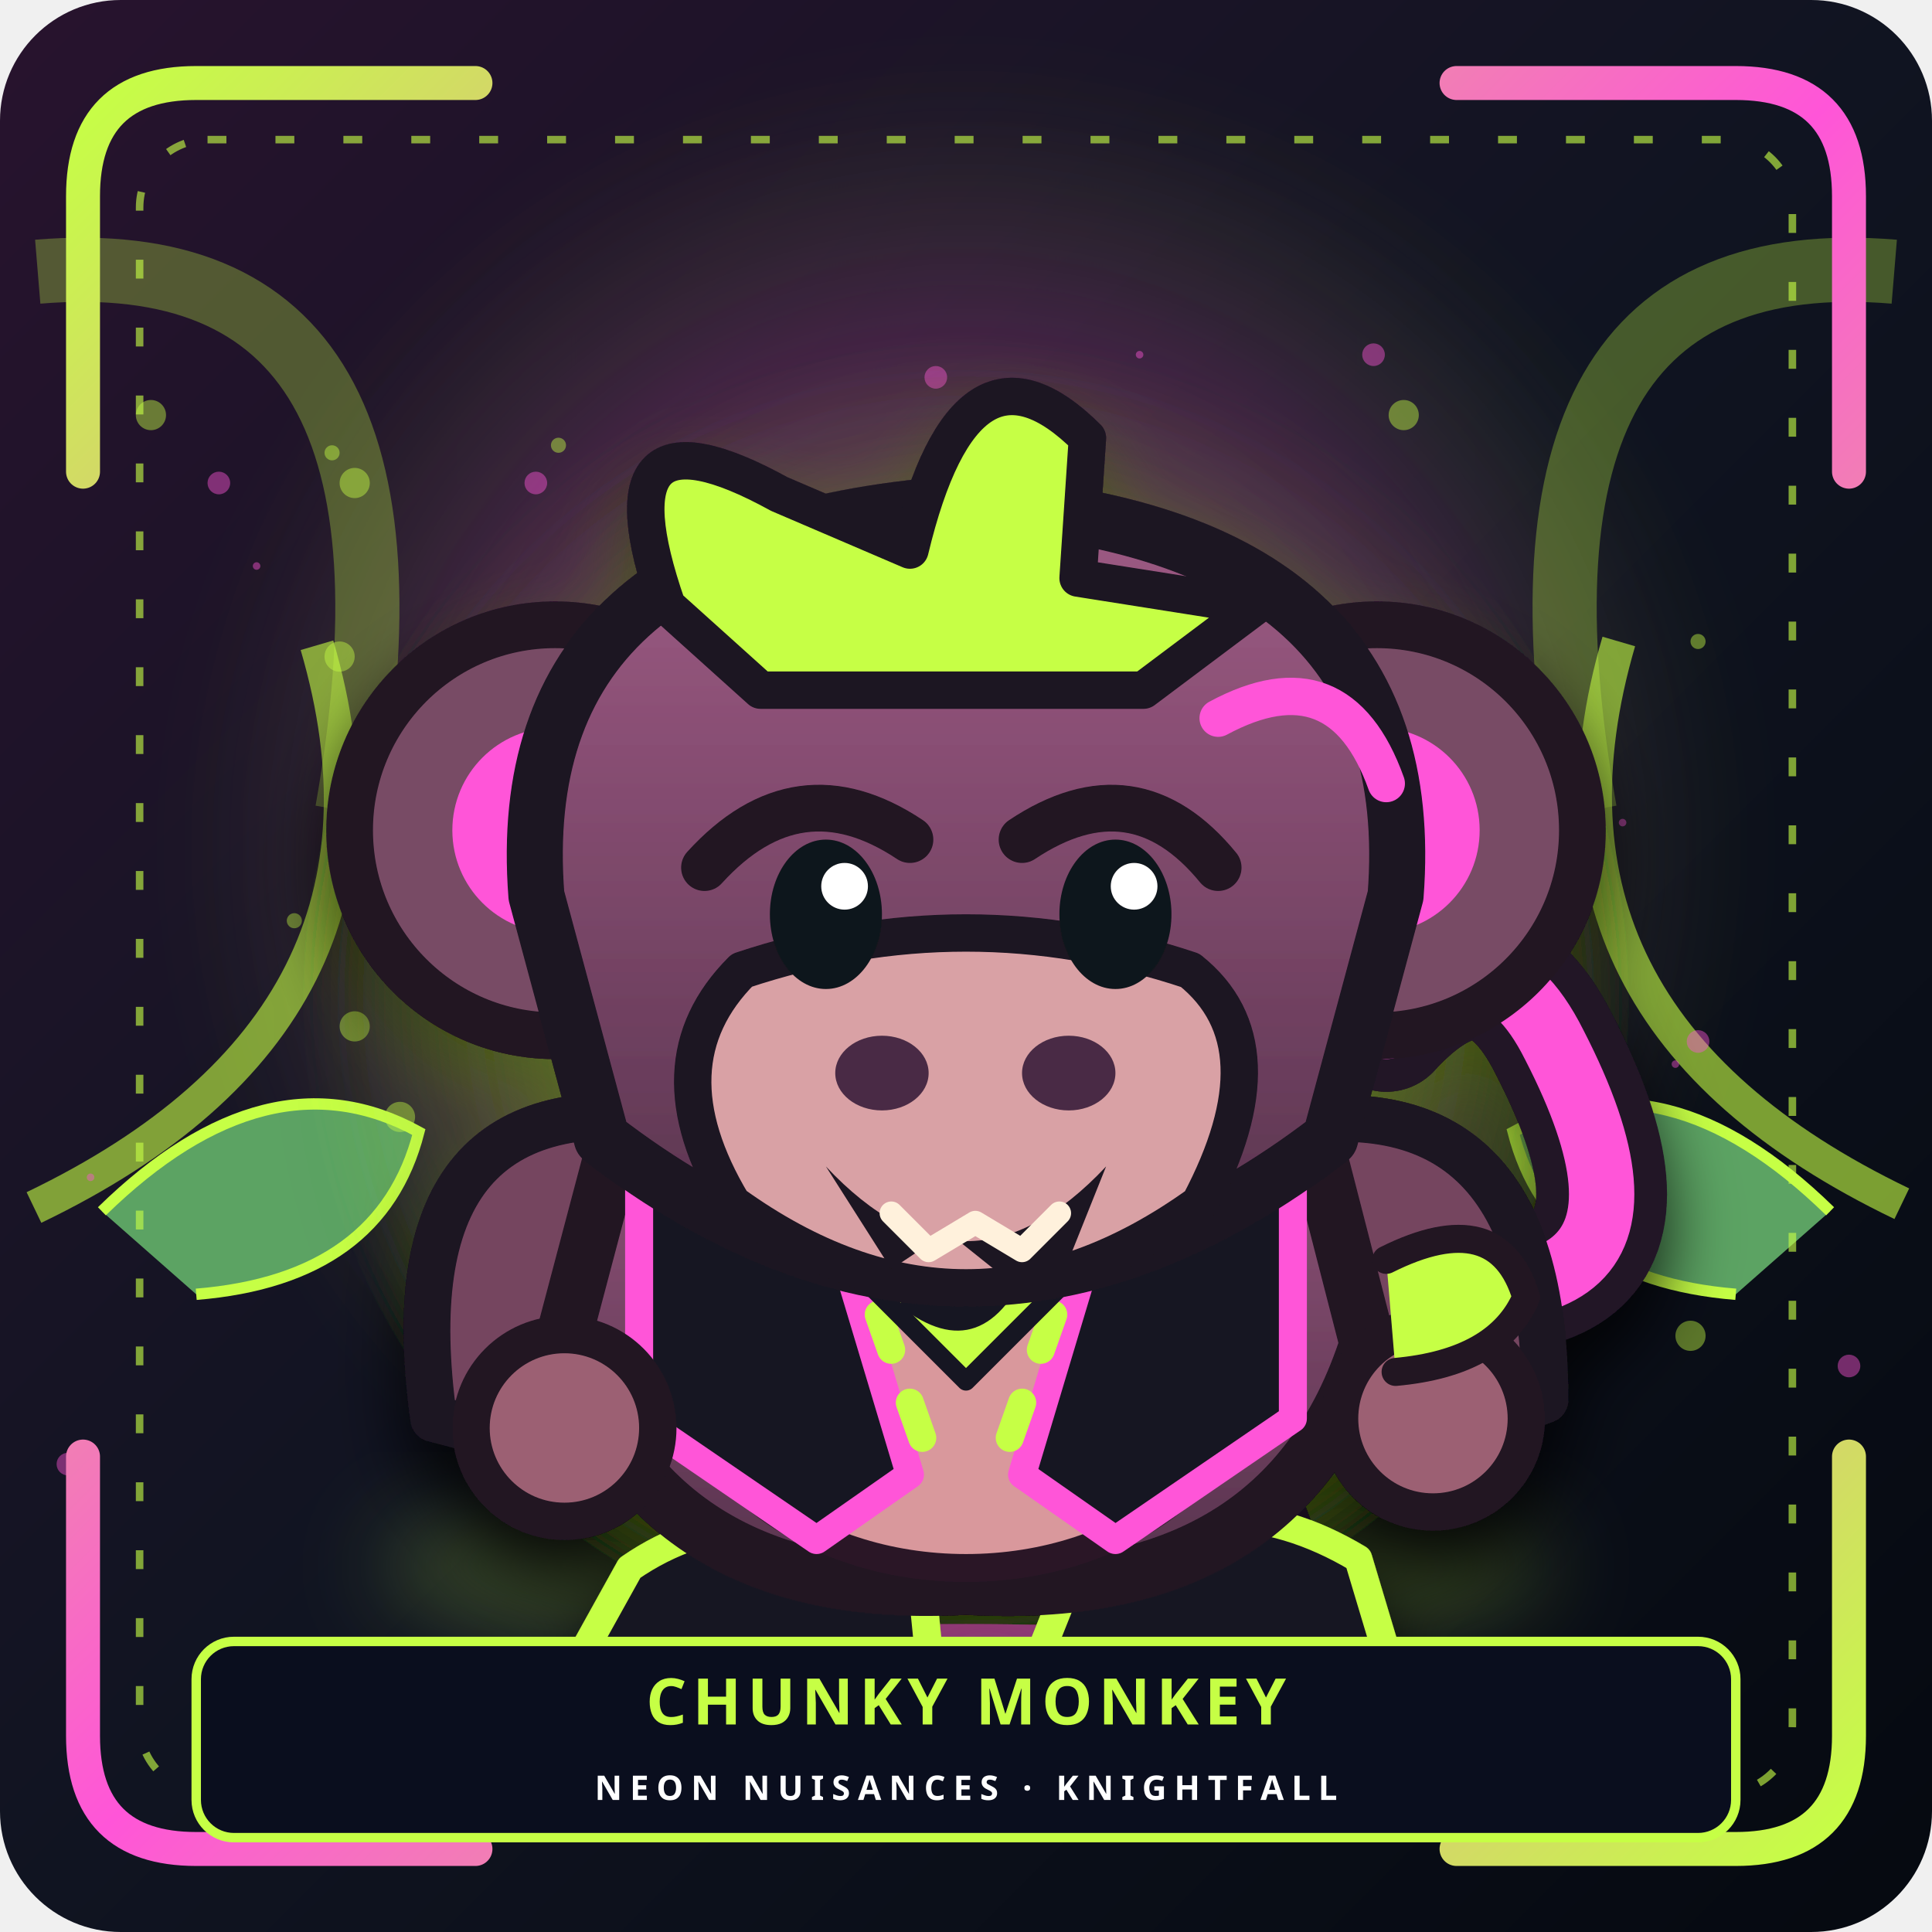
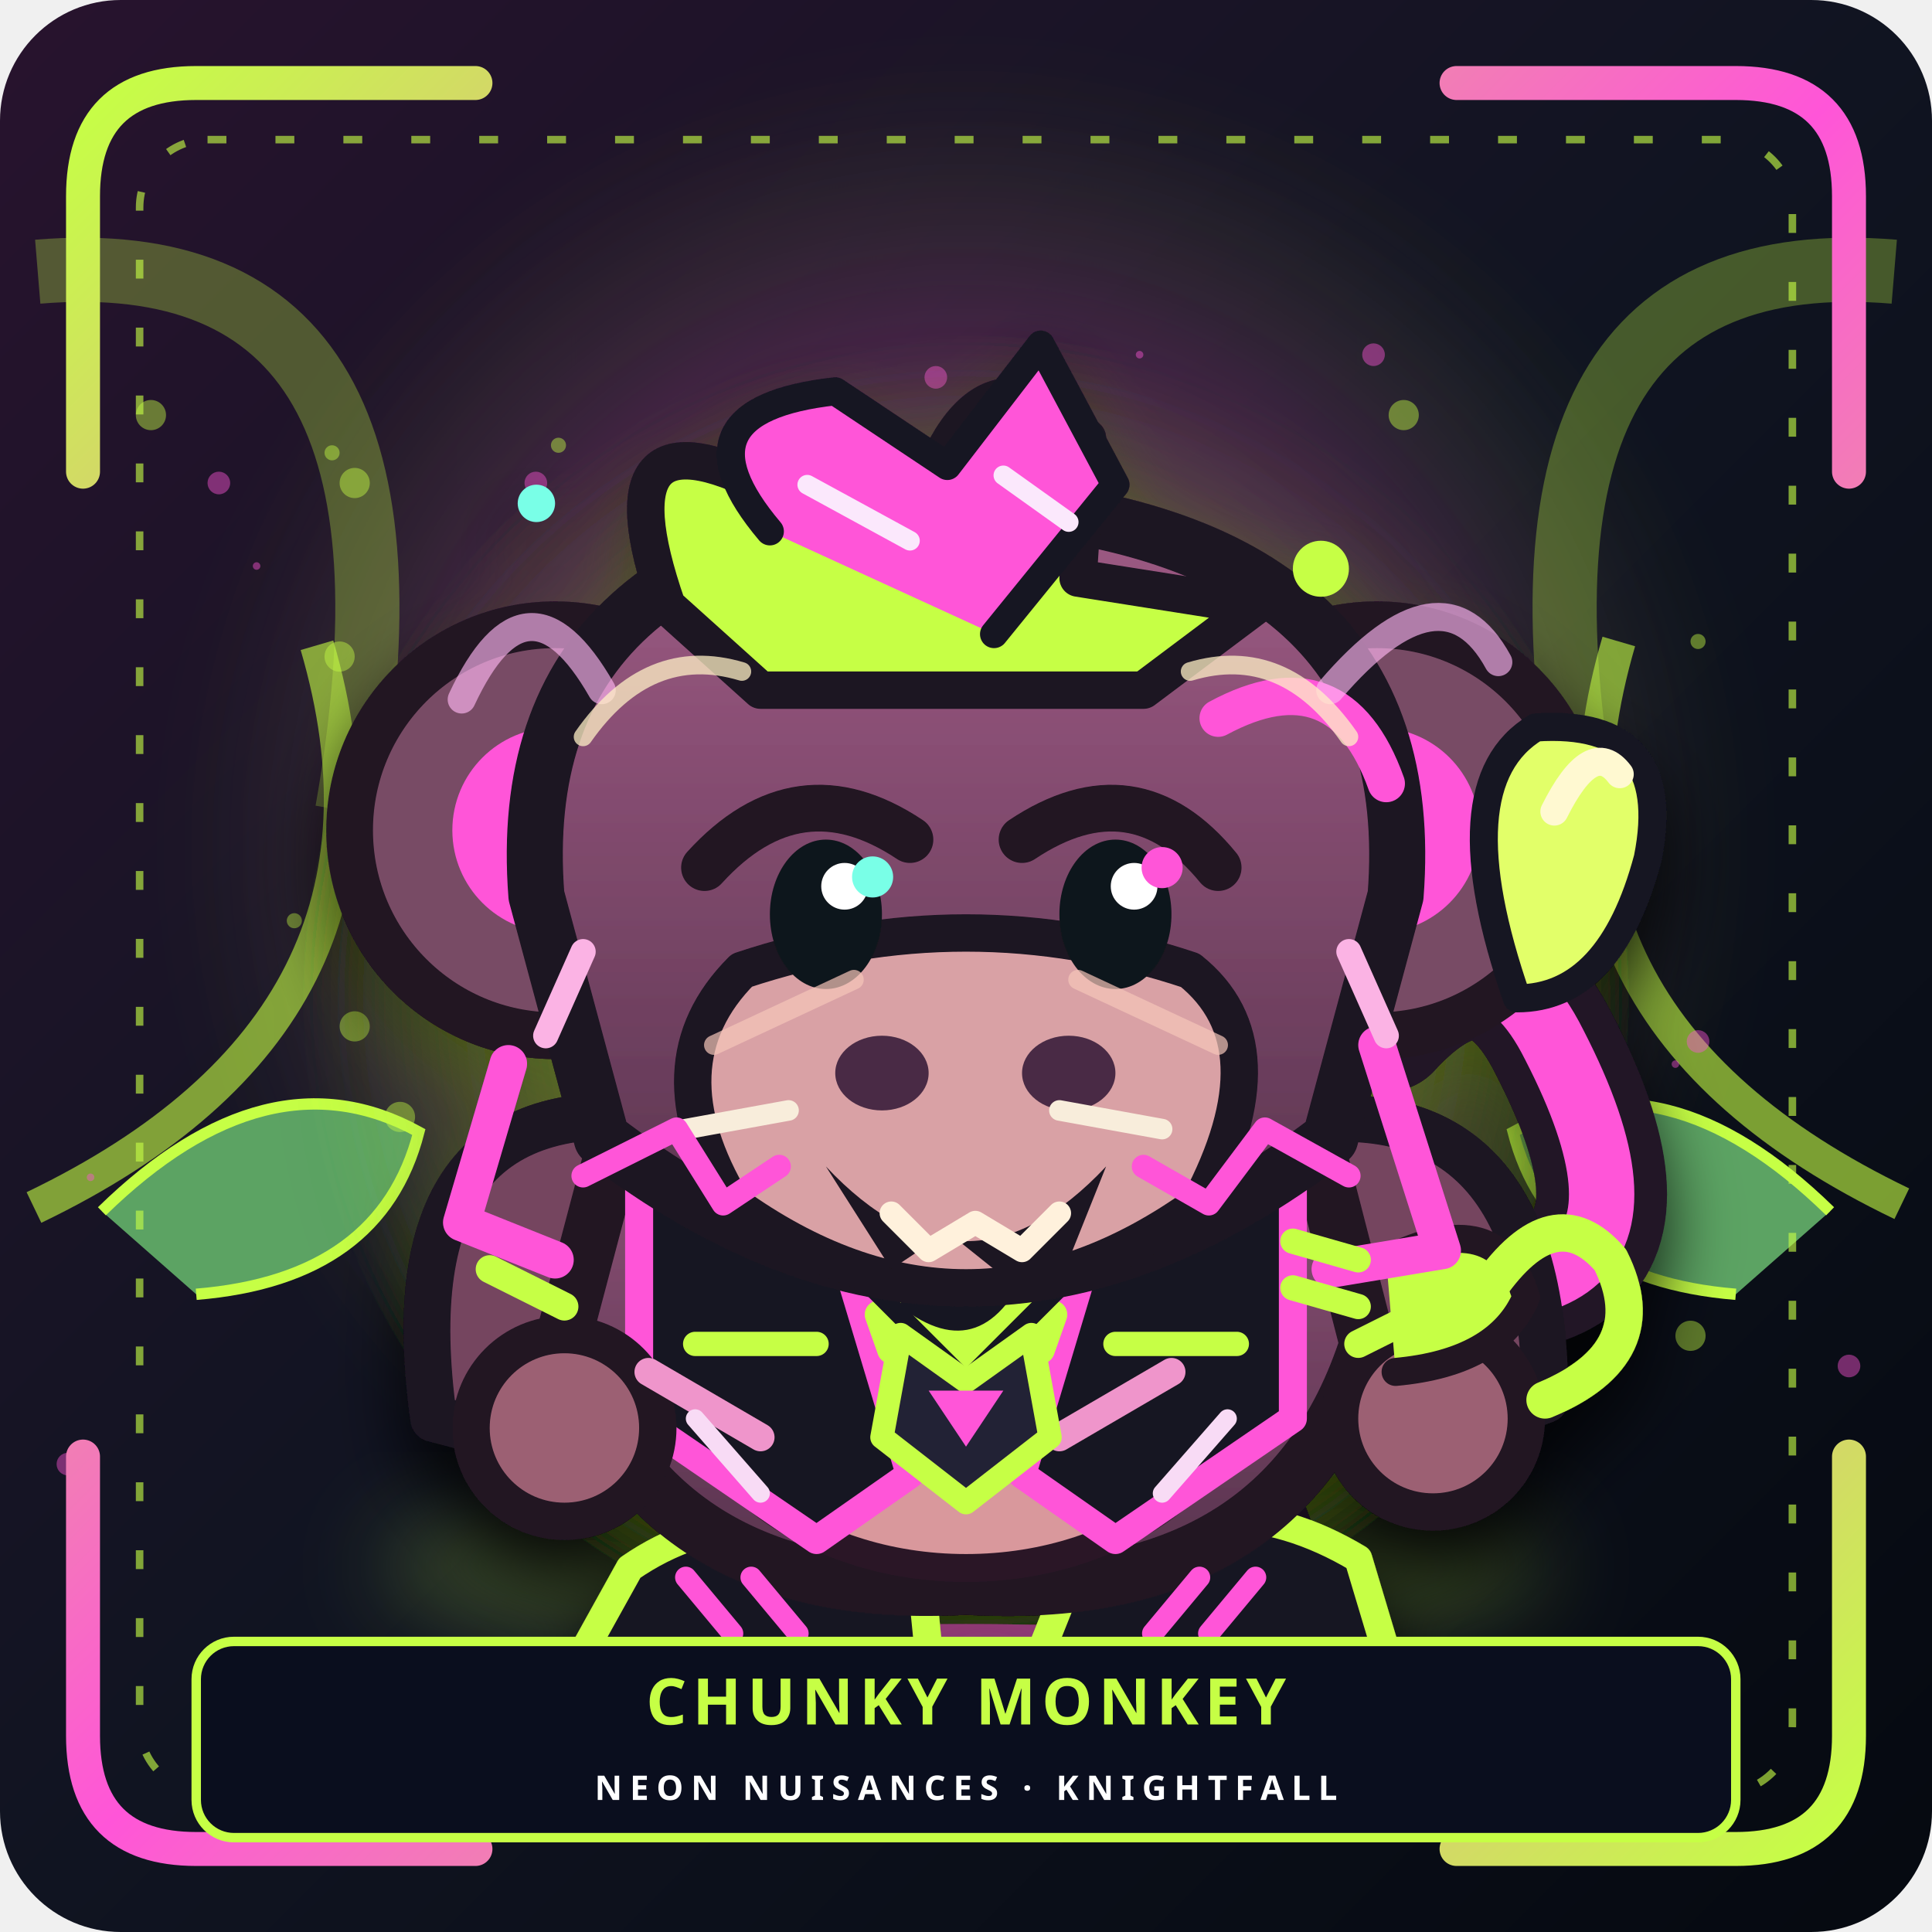
<svg xmlns="http://www.w3.org/2000/svg" viewBox="0 0 512 512" role="img" aria-labelledby="portraitTitle portraitDesc">
  <defs>
    <linearGradient id="sceneBackground" x2="1" y2="1">
      <stop stop-color="#28132e" />
      <stop offset=".5" stop-color="#101421" />
      <stop offset="1" stop-color="#050910" />
    </linearGradient>
    <radialGradient id="sceneAura">
      <stop stop-color="#c6ff45" stop-opacity=".46" />
      <stop offset=".65" stop-color="#ff55d8" stop-opacity=".19" />
      <stop offset="1" stop-color="#c6ff45" stop-opacity="0" />
    </radialGradient>
    <linearGradient id="neonTrim" x2="1" y2="1">
      <stop stop-color="#c6ff45" />
      <stop offset=".5" stop-color="#ff55d8" />
      <stop offset="1" stop-color="#c6ff45" />
    </linearGradient>
    <filter id="sceneGlow">
      <feGaussianBlur stdDeviation="12" />
    </filter>
    <filter id="characterDepth">
      <feDropShadow dx="0" dy="10" stdDeviation="9" flood-color="#000" flood-opacity=".8" />
    </filter>
  </defs>
  <rect width="512" height="512" rx="32" fill="url(#sceneBackground)" />
  <circle cx="256" cy="224" r="205" fill="url(#sceneAura)" filter="url(#sceneGlow)" />
  <g style="color:#c6ff45">
    <path d="M10 72q109-9 82 143M502 72q-109-9-82 143" stroke="currentColor" fill="none" stroke-width="17" opacity=".3" />
    <path d="M9 320q104-50 75-149m420 148q-104-50-75-149" stroke="#c6ff45" stroke-width="9" fill="none" opacity=".6" />
    <path d="M27 321q44-43 84-21-10 39-59 43m433-22q-44-43-84-21 10 39 59 43" fill="#5ca363" stroke="currentColor" stroke-width="3" />
  </g>
  <circle cx="68" cy="150" r="1" fill="#ff55d8" opacity=".44" />
  <circle cx="208" cy="286" r="2" fill="#c6ff45" opacity=".44" />
  <circle cx="248" cy="100" r="3" fill="#ff55d8" opacity=".44" />
  <circle cx="372" cy="110" r="4" fill="#c6ff45" opacity=".44" />
  <circle cx="24" cy="312" r="1" fill="#ff55d8" opacity=".44" />
  <circle cx="88" cy="120" r="2" fill="#c6ff45" opacity=".44" />
  <circle cx="18" cy="388" r="3" fill="#ff55d8" opacity=".44" />
  <circle cx="40" cy="110" r="4" fill="#c6ff45" opacity=".44" />
  <circle cx="302" cy="94" r="1" fill="#ff55d8" opacity=".44" />
  <circle cx="170" cy="348" r="2" fill="#c6ff45" opacity=".44" />
  <circle cx="58" cy="128" r="3" fill="#ff55d8" opacity=".44" />
  <circle cx="184" cy="316" r="4" fill="#c6ff45" opacity=".44" />
  <circle cx="430" cy="218" r="1" fill="#ff55d8" opacity=".44" />
  <circle cx="148" cy="118" r="2" fill="#c6ff45" opacity=".44" />
  <circle cx="450" cy="276" r="3" fill="#ff55d8" opacity=".44" />
  <circle cx="94" cy="272" r="4" fill="#c6ff45" opacity=".44" />
  <circle cx="180" cy="254" r="1" fill="#ff55d8" opacity=".44" />
  <circle cx="402" cy="338" r="2" fill="#c6ff45" opacity=".44" />
  <circle cx="142" cy="128" r="3" fill="#ff55d8" opacity=".44" />
  <circle cx="106" cy="296" r="4" fill="#c6ff45" opacity=".44" />
  <circle cx="396" cy="366" r="1" fill="#ff55d8" opacity=".44" />
  <circle cx="78" cy="244" r="2" fill="#c6ff45" opacity=".44" />
  <circle cx="372" cy="354" r="3" fill="#ff55d8" opacity=".44" />
  <circle cx="310" cy="246" r="4" fill="#c6ff45" opacity=".44" />
  <circle cx="160" cy="250" r="1" fill="#ff55d8" opacity=".44" />
  <circle cx="228" cy="158" r="2" fill="#c6ff45" opacity=".44" />
  <circle cx="360" cy="374" r="3" fill="#ff55d8" opacity=".44" />
  <circle cx="94" cy="128" r="4" fill="#c6ff45" opacity=".44" />
  <circle cx="150" cy="294" r="1" fill="#ff55d8" opacity=".44" />
  <circle cx="450" cy="170" r="2" fill="#c6ff45" opacity=".44" />
  <circle cx="490" cy="362" r="3" fill="#ff55d8" opacity=".44" />
  <circle cx="448" cy="354" r="4" fill="#c6ff45" opacity=".44" />
  <circle cx="444" cy="282" r="1" fill="#ff55d8" opacity=".44" />
  <circle cx="266" cy="312" r="2" fill="#c6ff45" opacity=".44" />
  <circle cx="364" cy="94" r="3" fill="#ff55d8" opacity=".44" />
  <circle cx="90" cy="174" r="4" fill="#c6ff45" opacity=".44" />
  <ellipse cx="256" cy="415" rx="155" ry="25" fill="#c6ff45" opacity=".24" filter="url(#sceneGlow)" />
  <g filter="url(#characterDepth)">
-     <svg x="58" y="74" width="396" height="396" viewBox="0 0 160 160" role="img" aria-label="Chunky Monkey, a chunky punk monkey mascot with a neon banana and leather vest">
+     <svg x="58" y="74" width="396" height="396" viewBox="0 0 160 160" role="img" aria-labelledby="title desc">
      <defs>
        <radialGradient id="halo">
          <stop stop-color="#c6ff45" stop-opacity=".38" />
          <stop offset="1" stop-color="#c6ff45" stop-opacity="0" />
        </radialGradient>
        <linearGradient id="fur" x2="0" y2="1">
          <stop stop-color="#9f5b85" />
          <stop offset="1" stop-color="#57334d" />
+         </linearGradient>
+         <linearGradient id="bananaSteel">
+           <stop stop-color="#fff9c0" />
+           <stop offset=".45" stop-color="#c6ff45" />
+           <stop offset="1" stop-color="#568c13" />
        </linearGradient>
      </defs>
      <circle cx="80" cy="77" r="72" fill="url(#halo)" />
      <ellipse cx="80" cy="150" rx="47" ry="6" fill="#ff55d8" opacity=".3" />
      <g id="chunky-figure" stroke-linejoin="round" stroke-linecap="round">
        <path d="M115 105Q161 117 143 82Q136 68 125 80" fill="none" stroke="#201525" stroke-width="14" />
        <path d="M115 105Q161 117 143 82Q136 68 125 80" fill="none" stroke="#ff55d8" stroke-width="7" />
        <path d="M56 119 50 140 72 143 76 122M88 122 94 143 116 139 107 115" fill="#493149" stroke="#16101f" stroke-width="6" />
        <path d="M44 138q13-9 31-1l1 10H39zm48-1q15-9 30 0l3 10H88z" fill="#191421" stroke="#c6ff45" stroke-width="3" />
        <path d="M48 90Q18 86 23 122L42 127 54 109M111 91q31-7 31 29l-19 7-19-17" fill="#74445f" stroke="#1a1320" stroke-width="5" />
        <path d="M46 79Q80 68 114 79L123 114Q114 142 80 140Q46 142 37 113Z" fill="url(#fur)" stroke="#201421" stroke-width="6" />
        <ellipse cx="80" cy="114" rx="31" ry="24" fill="#d9989c" stroke="#2a1728" stroke-width="3" />
        <path d="M45 87L62 88 74 128 64 135 45 122Z M115 87L98 88 86 128 96 135 115 122Z" fill="#181520" stroke="#ff55d8" stroke-width="3" />
        <path d="M64 92 76 126m20-34-12 34" stroke="#c6ff45" stroke-width="3" stroke-dasharray="4 6" />
        <path d="m70 108 10-10 10 10-10 10Z" fill="#c6ff45" stroke="#191421" stroke-width="2" />
        <path d="M73 107q11-8 14-2-5 12-14 5" fill="#191421" />
        <circle cx="37" cy="123" r="10" fill="#9c6173" stroke="#201421" stroke-width="4" />
        <circle cx="130" cy="122" r="10" fill="#9c6173" stroke="#201421" stroke-width="4" />
        <circle cx="36" cy="59" r="22" fill="#784b65" stroke="#201421" stroke-width="5" />
        <circle cx="124" cy="59" r="22" fill="#784b65" stroke="#201421" stroke-width="5" />
        <circle cx="36" cy="59" r="11" fill="#ff55d8" />
        <circle cx="124" cy="59" r="11" fill="#ff55d8" />
        <path d="M34 66Q31 27 80 24Q129 27 126 66L119 92Q80 122 41 92Z" fill="url(#fur)" stroke="#1a1320" stroke-width="6" />
        <path d="M48 35q-8-23 12-12l14 6q6-25 19-12l-1 15 19 3-12 9H58Z" fill="#c6ff45" stroke="#1a1320" stroke-width="4" />
        <path d="M56 74Q80 66 104 74Q114 82 105 99Q80 117 55 99Q46 84 56 74" fill="#d9a1a5" stroke="#1a1320" stroke-width="4" />
        <path d="M52 63q10-11 22-3M86 60q12-8 21 3" fill="none" stroke="#201421" stroke-width="5" />
        <ellipse cx="65" cy="68" rx="6" ry="8" fill="#11141b" />
        <ellipse cx="96" cy="68" rx="6" ry="8" fill="#11141b" />
        <circle cx="67" cy="65" r="2.5" fill="#fff" />
        <circle cx="98" cy="65" r="2.5" fill="#fff" />
        <ellipse cx="71" cy="85" rx="5" ry="4" fill="#492c44" />
        <ellipse cx="91" cy="85" rx="5" ry="4" fill="#492c44" />
        <path d="M65 95q15 16 30 0l-4 10-8 1-5-4-6 4Z" fill="#1c1420" />
        <path d="m72 100 4 4 5-3 5 3 4-4" fill="none" stroke="#fff1dc" stroke-width="2.5" />
        <path d="M107 47q13-7 18 7" fill="none" stroke="#ff55d8" stroke-width="4" />
        <path d="M125 105q12-6 15 4-3 7-14 8" fill="#c6ff45" stroke="#201421" stroke-width="3" />
+         <g id="premium-character-details" stroke-linecap="round" stroke-linejoin="round">
+           <path d="M26 45q7-15 15-1M119 44q12-14 18-3" fill="none" stroke="#fdb6f1" stroke-width="3" opacity=".65" />
+           <path d="M59 27q-11-13 7-15l12 8 10-13 8 15-13 16" fill="#ff55d8" stroke="#171320" stroke-width="3" />
+           <path d="m63 22 11 6m10-7 7 5" stroke="#fbe8fc" stroke-width="2.1" />
+           <path d="M39 49q7-10 17-7m48 0q10-3 17 7" fill="none" stroke="#fff0c6" stroke-width="2" opacity=".75" />
+           <path d="m31 84-5 17 10 4m88-23 7 22-12 2" fill="none" stroke="#ff55d8" stroke-width="4" />
+           <path d="m29 106 8 4m93 0-8 4" stroke="#c6ff45" stroke-width="3" />
+           <path d="M53 82 68 75m39 7-15-7" stroke="#f5c6b9" stroke-width="2.1" opacity=".7" />
+           <path d="m50 91 11-2m40 2-11-2" stroke="#f8eddb" stroke-width="2.2" />
+           <path d="M39 96 49 91l5 8 6-4m61 1-9-5-6 8-7-4" fill="none" stroke="#ff55d8" stroke-width="2.5" />
+           <path d="m46 117 12 7m44-7-12 7" stroke="#ef95cb" stroke-width="3" />
+           <path d="m51 122 7 8m50-8-7 8" stroke="#f8dbf5" stroke-width="2" />
+           <path d="M51 114h13m32 0h13" stroke="#c6ff45" stroke-width="2.6" />
+           <path d="M73 113l7 5 7-5 2 11-9 7-9-7Z" fill="#242034" stroke="#c6ff45" stroke-width="2.5" />
+           <path d="M76 119h8l-4 6Z" fill="#ff55d8" />
+           <path d="m57 139 5 6m-12-6 5 6m50-6-5 6m11-6-5 6" stroke="#ff55d8" stroke-width="2.3" />
+           <path d="M136 108q7-10 13-3 5 10-7 15" fill="none" stroke="#c6ff45" stroke-width="4" />
+           <path d="M139 77q-8-23 2-29 15-1 12 14-4 15-14 15Z" fill="#e2ff69" stroke="#171421" stroke-width="3" />
+           <path d="M143 57q4-8 7-4" stroke="#fff9d1" stroke-width="3" fill="none" />
+           <path d="m115 103 7 2m-7 3 7 2" stroke="#c6ff45" stroke-width="2.7" />
+           <circle cx="70" cy="64" r="2.2" fill="#79ffe7" />
+           <circle cx="101" cy="63" r="2.2" fill="#ff55d8" />
+           <path d="m39 72-4 9m86-9 4 9" stroke="#fbb3e4" stroke-width="2.7" />
+           <circle cx="118" cy="31" r="3" fill="#c6ff45" />
+           <circle cx="34" cy="24" r="2" fill="#79ffe7" />
+         </g>
      </g>
    </svg>
  </g>
  <path d="M22 125V52Q22 22 52 22h74M386 22h74q30 0 30 30v73M490 386v74q0 30-30 30h-74M126 490H52q-30 0-30-30v-74" stroke="url(#neonTrim)" stroke-width="9" stroke-linecap="round" fill="none" />
  <rect x="37" y="37" width="438" height="438" rx="18" fill="none" stroke="#c6ff45" stroke-width="2" stroke-dasharray="5 13" opacity=".62" />
  <rect x="52" y="435" width="408" height="52" rx="10" fill="#0a0e1e" stroke="#c6ff45" stroke-width="2.5" />
  <text x="256" y="457" text-anchor="middle" font-family="sans-serif" font-size="17" font-weight="900" letter-spacing="1.5" fill="#c6ff45">CHUNKY MONKEY</text>
  <text x="256" y="477" text-anchor="middle" font-family="sans-serif" font-size="9" font-weight="700" letter-spacing="2" fill="#fff">NEON NUISANCES · KNIGHTFALL</text>
</svg>
